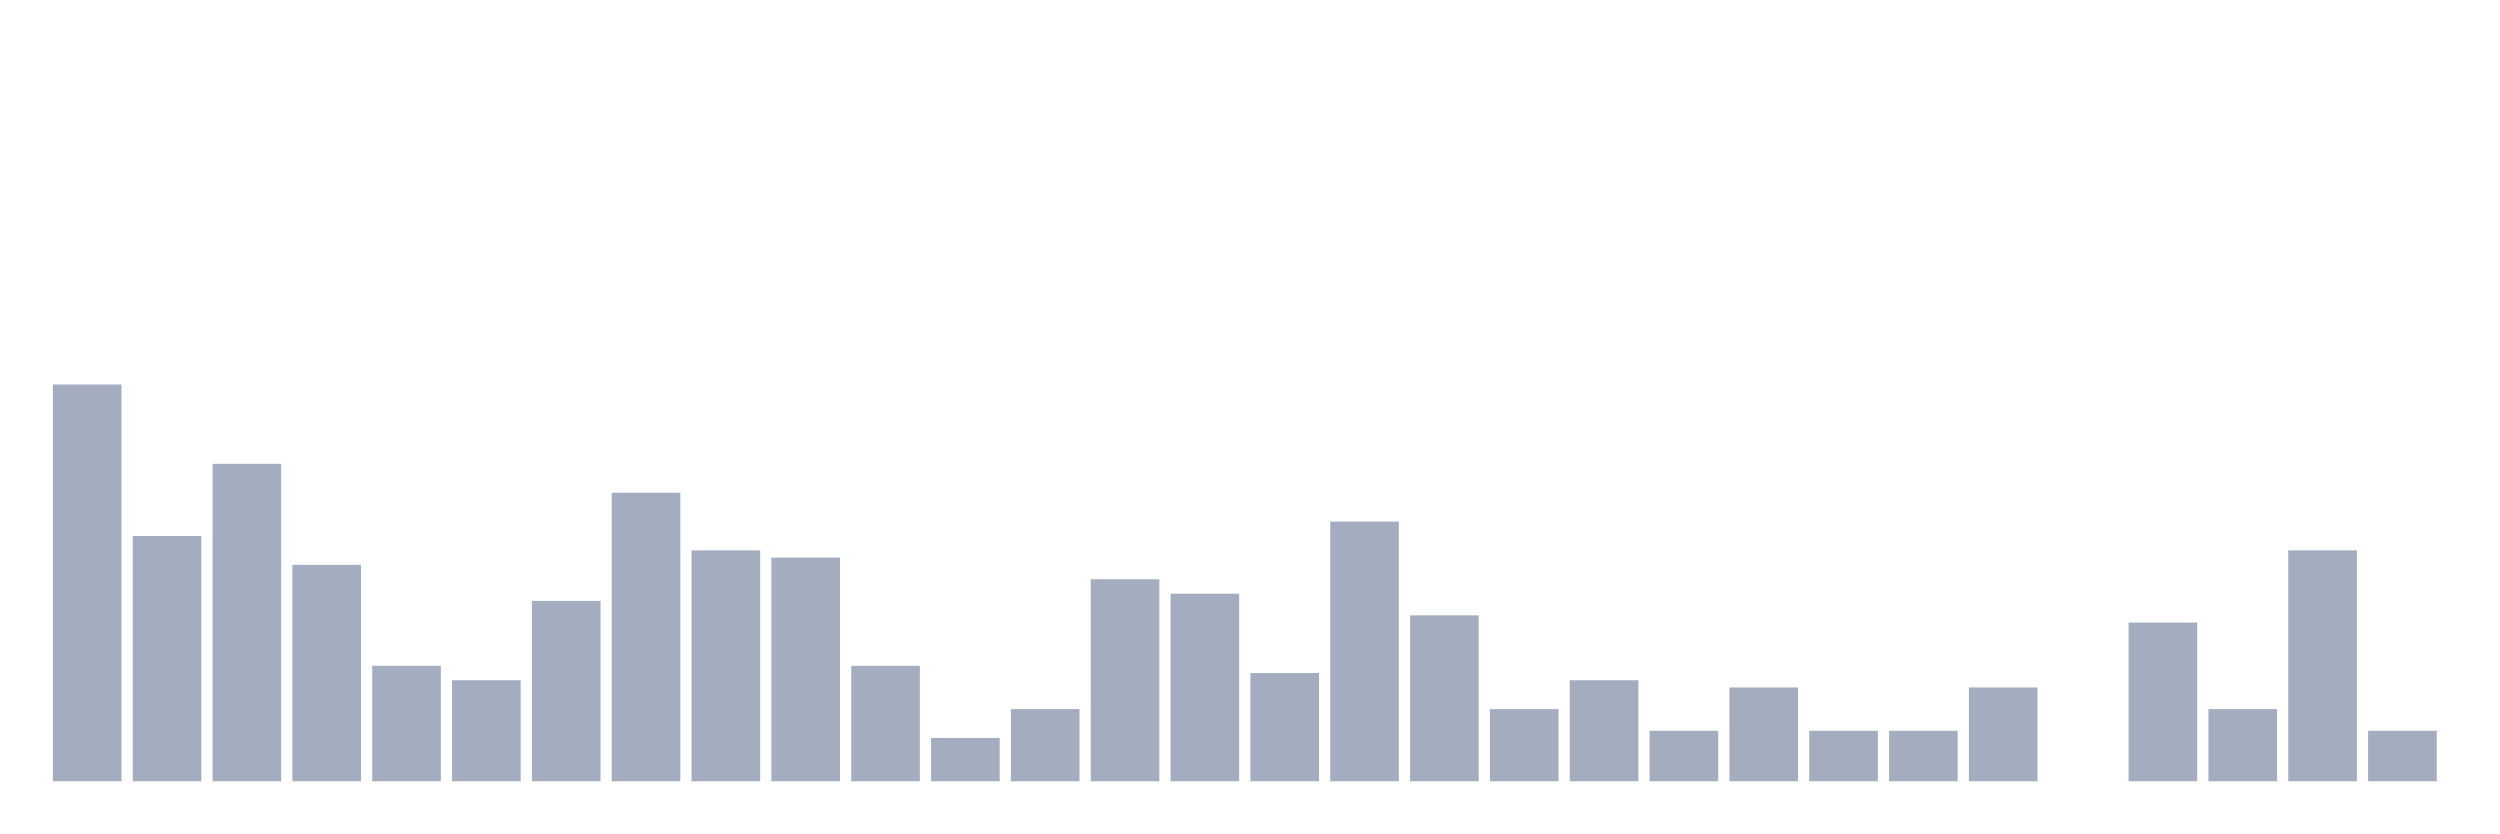
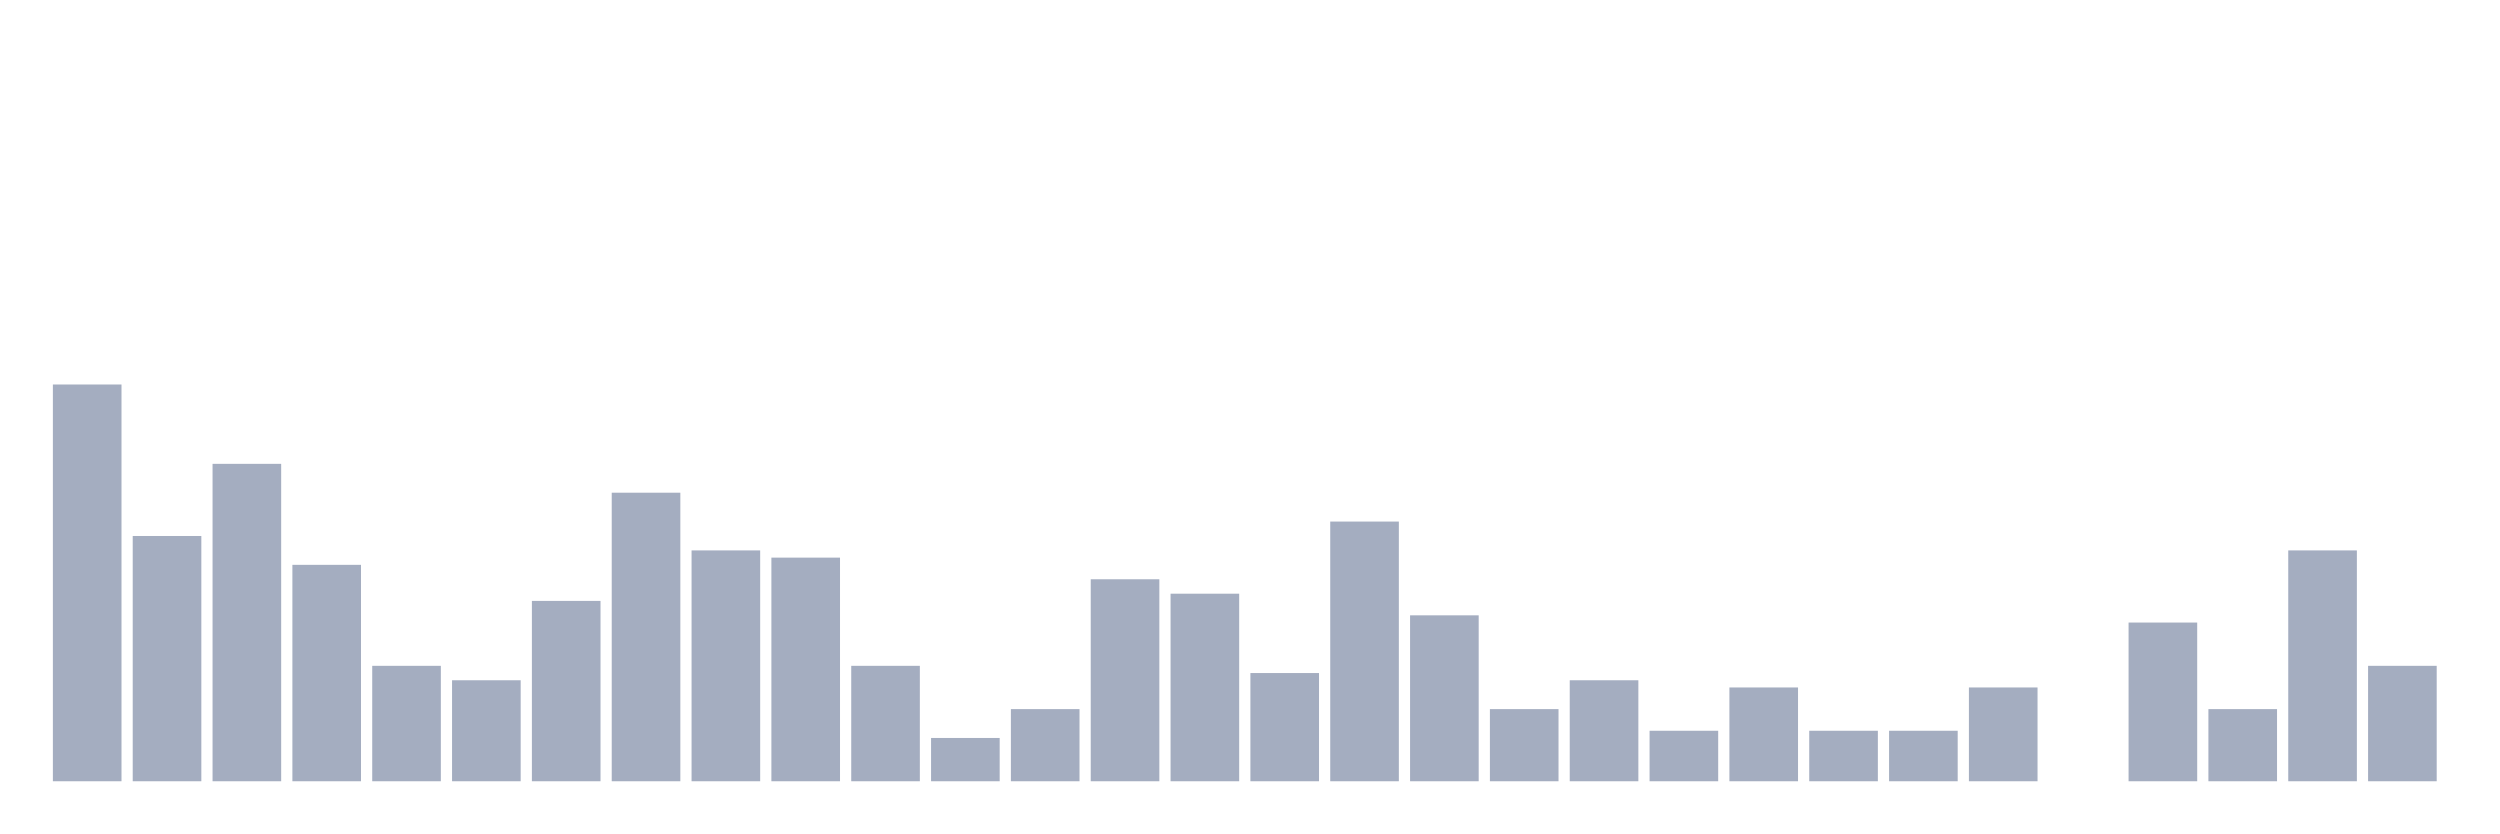
<svg xmlns="http://www.w3.org/2000/svg" viewBox="0 0 480 160">
  <g transform="translate(10,10)">
    <rect class="bar" x="0.153" width="13.175" y="63.823" height="76.177" fill="rgb(164,173,192)" />
    <rect class="bar" x="15.482" width="13.175" y="92.909" height="47.091" fill="rgb(164,173,192)" />
    <rect class="bar" x="30.81" width="13.175" y="79.058" height="60.942" fill="rgb(164,173,192)" />
    <rect class="bar" x="46.138" width="13.175" y="98.449" height="41.551" fill="rgb(164,173,192)" />
    <rect class="bar" x="61.466" width="13.175" y="117.839" height="22.161" fill="rgb(164,173,192)" />
    <rect class="bar" x="76.794" width="13.175" y="120.609" height="19.391" fill="rgb(164,173,192)" />
    <rect class="bar" x="92.123" width="13.175" y="105.374" height="34.626" fill="rgb(164,173,192)" />
    <rect class="bar" x="107.451" width="13.175" y="84.598" height="55.402" fill="rgb(164,173,192)" />
    <rect class="bar" x="122.779" width="13.175" y="95.679" height="44.321" fill="rgb(164,173,192)" />
    <rect class="bar" x="138.107" width="13.175" y="97.064" height="42.936" fill="rgb(164,173,192)" />
    <rect class="bar" x="153.436" width="13.175" y="117.839" height="22.161" fill="rgb(164,173,192)" />
    <rect class="bar" x="168.764" width="13.175" y="131.69" height="8.31" fill="rgb(164,173,192)" />
    <rect class="bar" x="184.092" width="13.175" y="126.15" height="13.85" fill="rgb(164,173,192)" />
    <rect class="bar" x="199.42" width="13.175" y="101.219" height="38.781" fill="rgb(164,173,192)" />
    <rect class="bar" x="214.748" width="13.175" y="103.989" height="36.011" fill="rgb(164,173,192)" />
    <rect class="bar" x="230.077" width="13.175" y="119.224" height="20.776" fill="rgb(164,173,192)" />
    <rect class="bar" x="245.405" width="13.175" y="90.139" height="49.861" fill="rgb(164,173,192)" />
    <rect class="bar" x="260.733" width="13.175" y="108.144" height="31.856" fill="rgb(164,173,192)" />
    <rect class="bar" x="276.061" width="13.175" y="126.15" height="13.85" fill="rgb(164,173,192)" />
    <rect class="bar" x="291.39" width="13.175" y="120.609" height="19.391" fill="rgb(164,173,192)" />
    <rect class="bar" x="306.718" width="13.175" y="130.305" height="9.695" fill="rgb(164,173,192)" />
    <rect class="bar" x="322.046" width="13.175" y="121.994" height="18.006" fill="rgb(164,173,192)" />
    <rect class="bar" x="337.374" width="13.175" y="130.305" height="9.695" fill="rgb(164,173,192)" />
    <rect class="bar" x="352.702" width="13.175" y="130.305" height="9.695" fill="rgb(164,173,192)" />
    <rect class="bar" x="368.031" width="13.175" y="121.994" height="18.006" fill="rgb(164,173,192)" />
    <rect class="bar" x="383.359" width="13.175" y="140" height="0" fill="rgb(164,173,192)" />
    <rect class="bar" x="398.687" width="13.175" y="109.529" height="30.471" fill="rgb(164,173,192)" />
    <rect class="bar" x="414.015" width="13.175" y="126.15" height="13.85" fill="rgb(164,173,192)" />
    <rect class="bar" x="429.344" width="13.175" y="95.679" height="44.321" fill="rgb(164,173,192)" />
-     <rect class="bar" x="444.672" width="13.175" y="130.305" height="9.695" fill="rgb(164,173,192)" />
+     <rect class="bar" x="444.672" width="13.175" y="117.839" height="22.161" fill="rgb(164,173,192)" />
  </g>
</svg>
